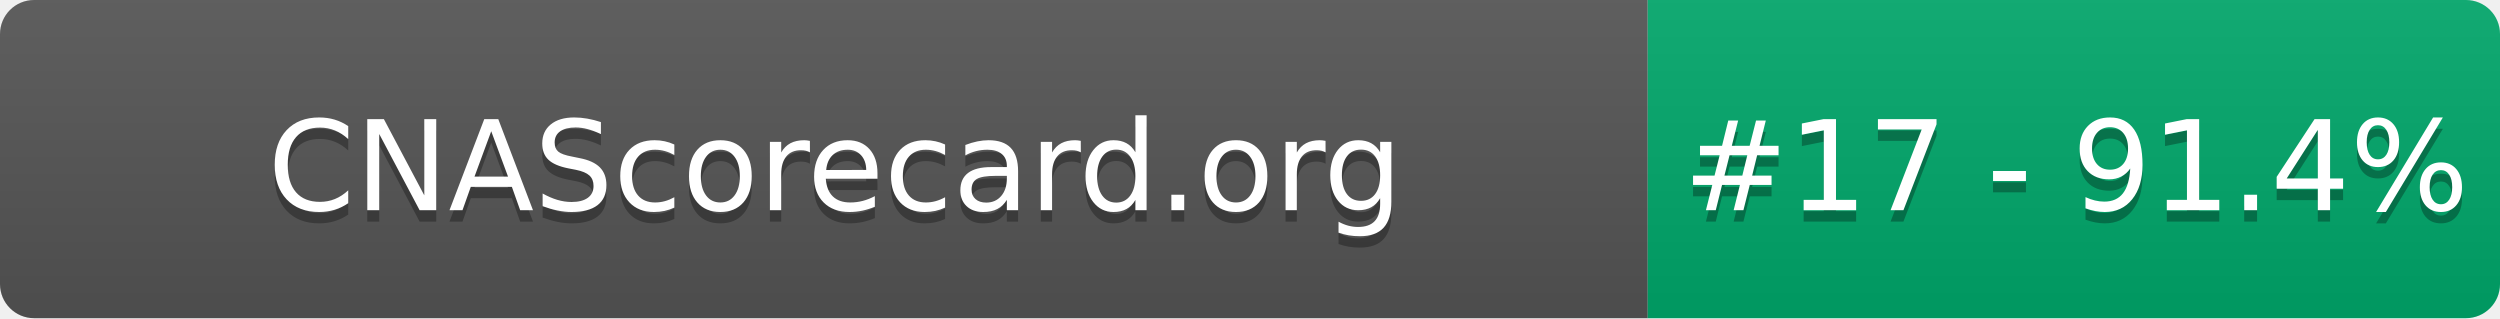
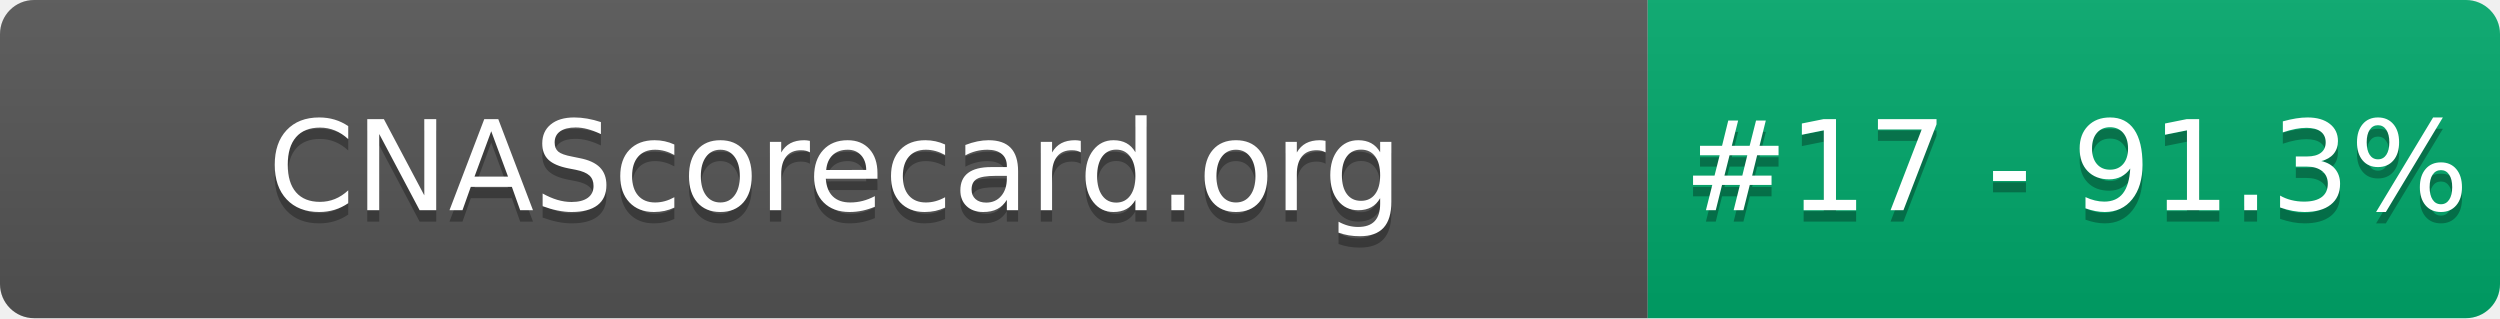
- <svg xmlns="http://www.w3.org/2000/svg" width="220" height="28" role="img" aria-label="CNAScorecard.org: #17 - 91.4%">
+ <svg xmlns="http://www.w3.org/2000/svg" width="220" height="28" role="img" aria-label="CNAScorecard.org: #17 - 91.3%">
  <linearGradient id="s" x2="0" y2="100%">
    <stop offset="0" stop-color="#bbb" stop-opacity=".1" />
    <stop offset="1" stop-opacity=".1" />
  </linearGradient>
  <clipPath id="r">
    <rect width="220" height="28" rx="3" fill="#fff" />
  </clipPath>
  <g clip-path="url(#r)">
    <rect width="145" height="28" fill="#555" />
    <rect x="145" width="75" height="28" fill="#00A86B" />
    <rect width="220" height="28" fill="url(#s)" />
  </g>
  <g fill="#fff" text-anchor="middle" font-family="Verdana,Geneva,DejaVu Sans,sans-serif" text-rendering="geometricPrecision" font-size="110">
    <text aria-hidden="true" x="735" y="195" fill="#010101" fill-opacity=".3" transform="scale(.1)" textLength="1350">CNAScorecard.org</text>
    <text x="735" y="185" transform="scale(.1)" fill="#fff" textLength="1350">CNAScorecard.org</text>
-     <text aria-hidden="true" x="1827" y="195" fill="#010101" fill-opacity=".3" transform="scale(.1)" textLength="605">#17 - 91.4%</text>
-     <text x="1827" y="185" transform="scale(.1)" fill="#fff" textLength="605">#17 - 91.4%</text>
+     <text aria-hidden="true" x="1827" y="195" fill="#010101" fill-opacity=".3" transform="scale(.1)" textLength="605">#17 - 91.3%</text>
+     <text x="1827" y="185" transform="scale(.1)" fill="#fff" textLength="605">#17 - 91.3%</text>
  </g>
</svg>
